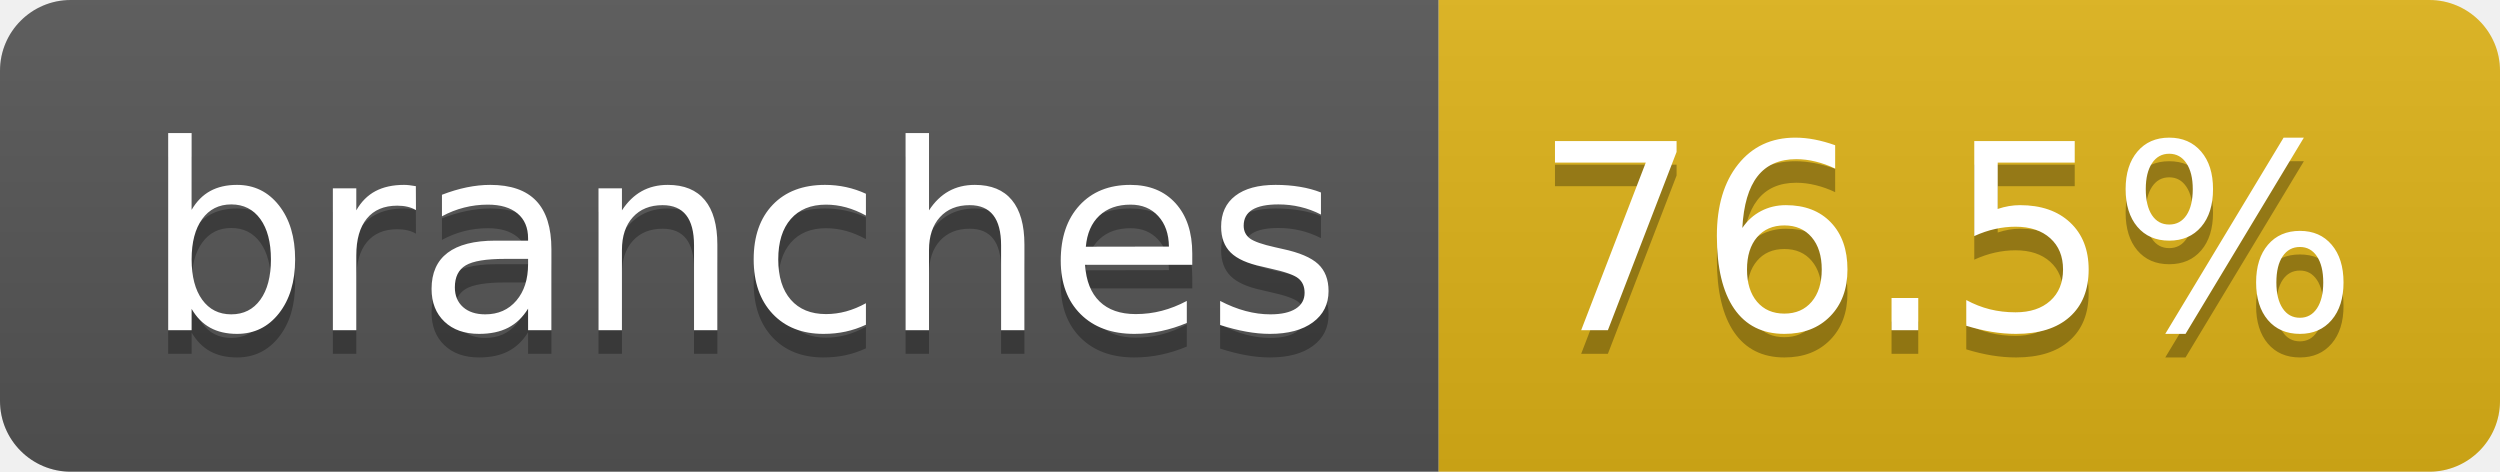
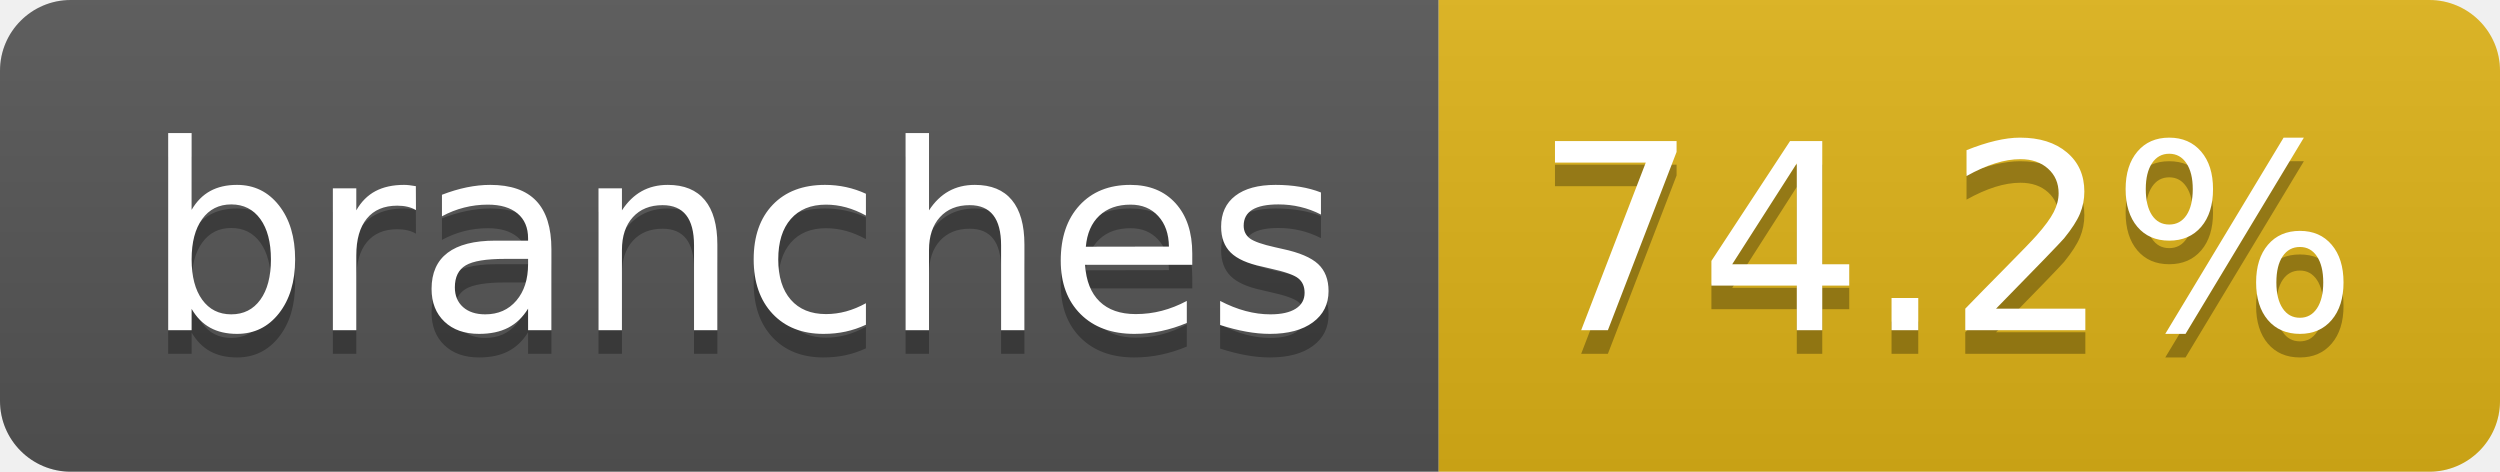
- <svg xmlns="http://www.w3.org/2000/svg" width="106" height="20" role="img" aria-label="branches: 76.5%">
+ <svg xmlns="http://www.w3.org/2000/svg" width="106" height="20" role="img" aria-label="branches: 74.2%">
  <linearGradient id="s" x2="0" y2="100%">
    <stop offset="0" stop-color="#bbb" stop-opacity=".1" />
    <stop offset="1" stop-opacity=".1" />
  </linearGradient>
  <clipPath id="r">
    <rect width="106" height="20" rx="3" fill="#fff" />
  </clipPath>
  <g clip-path="url(#r)">
    <rect width="61" height="20" fill="#555" />
    <rect x="61" width="45" height="20" fill="#dfb317" />
    <rect width="106" height="20" fill="url(#s)" />
  </g>
  <g fill="#fff" text-anchor="middle" font-family="Verdana,Geneva,DejaVu Sans,sans-serif" text-rendering="geometricPrecision" font-size="110">
    <text aria-hidden="true" x="315" y="150" fill="#010101" fill-opacity=".3" transform="scale(.1)" textLength="507">branches</text>
    <text x="315" y="140" transform="scale(.1)" fill="#fff" textLength="507">branches</text>
-     <text aria-hidden="true" x="825" y="150" fill="#010101" fill-opacity=".3" transform="scale(.1)" textLength="350">76.5%</text>
-     <text x="825" y="140" transform="scale(.1)" fill="#fff" textLength="350">76.5%</text>
+     <text aria-hidden="true" x="825" y="150" fill="#010101" fill-opacity=".3" transform="scale(.1)" textLength="350">74.2%</text>
+     <text x="825" y="140" transform="scale(.1)" fill="#fff" textLength="350">74.2%</text>
  </g>
</svg>
